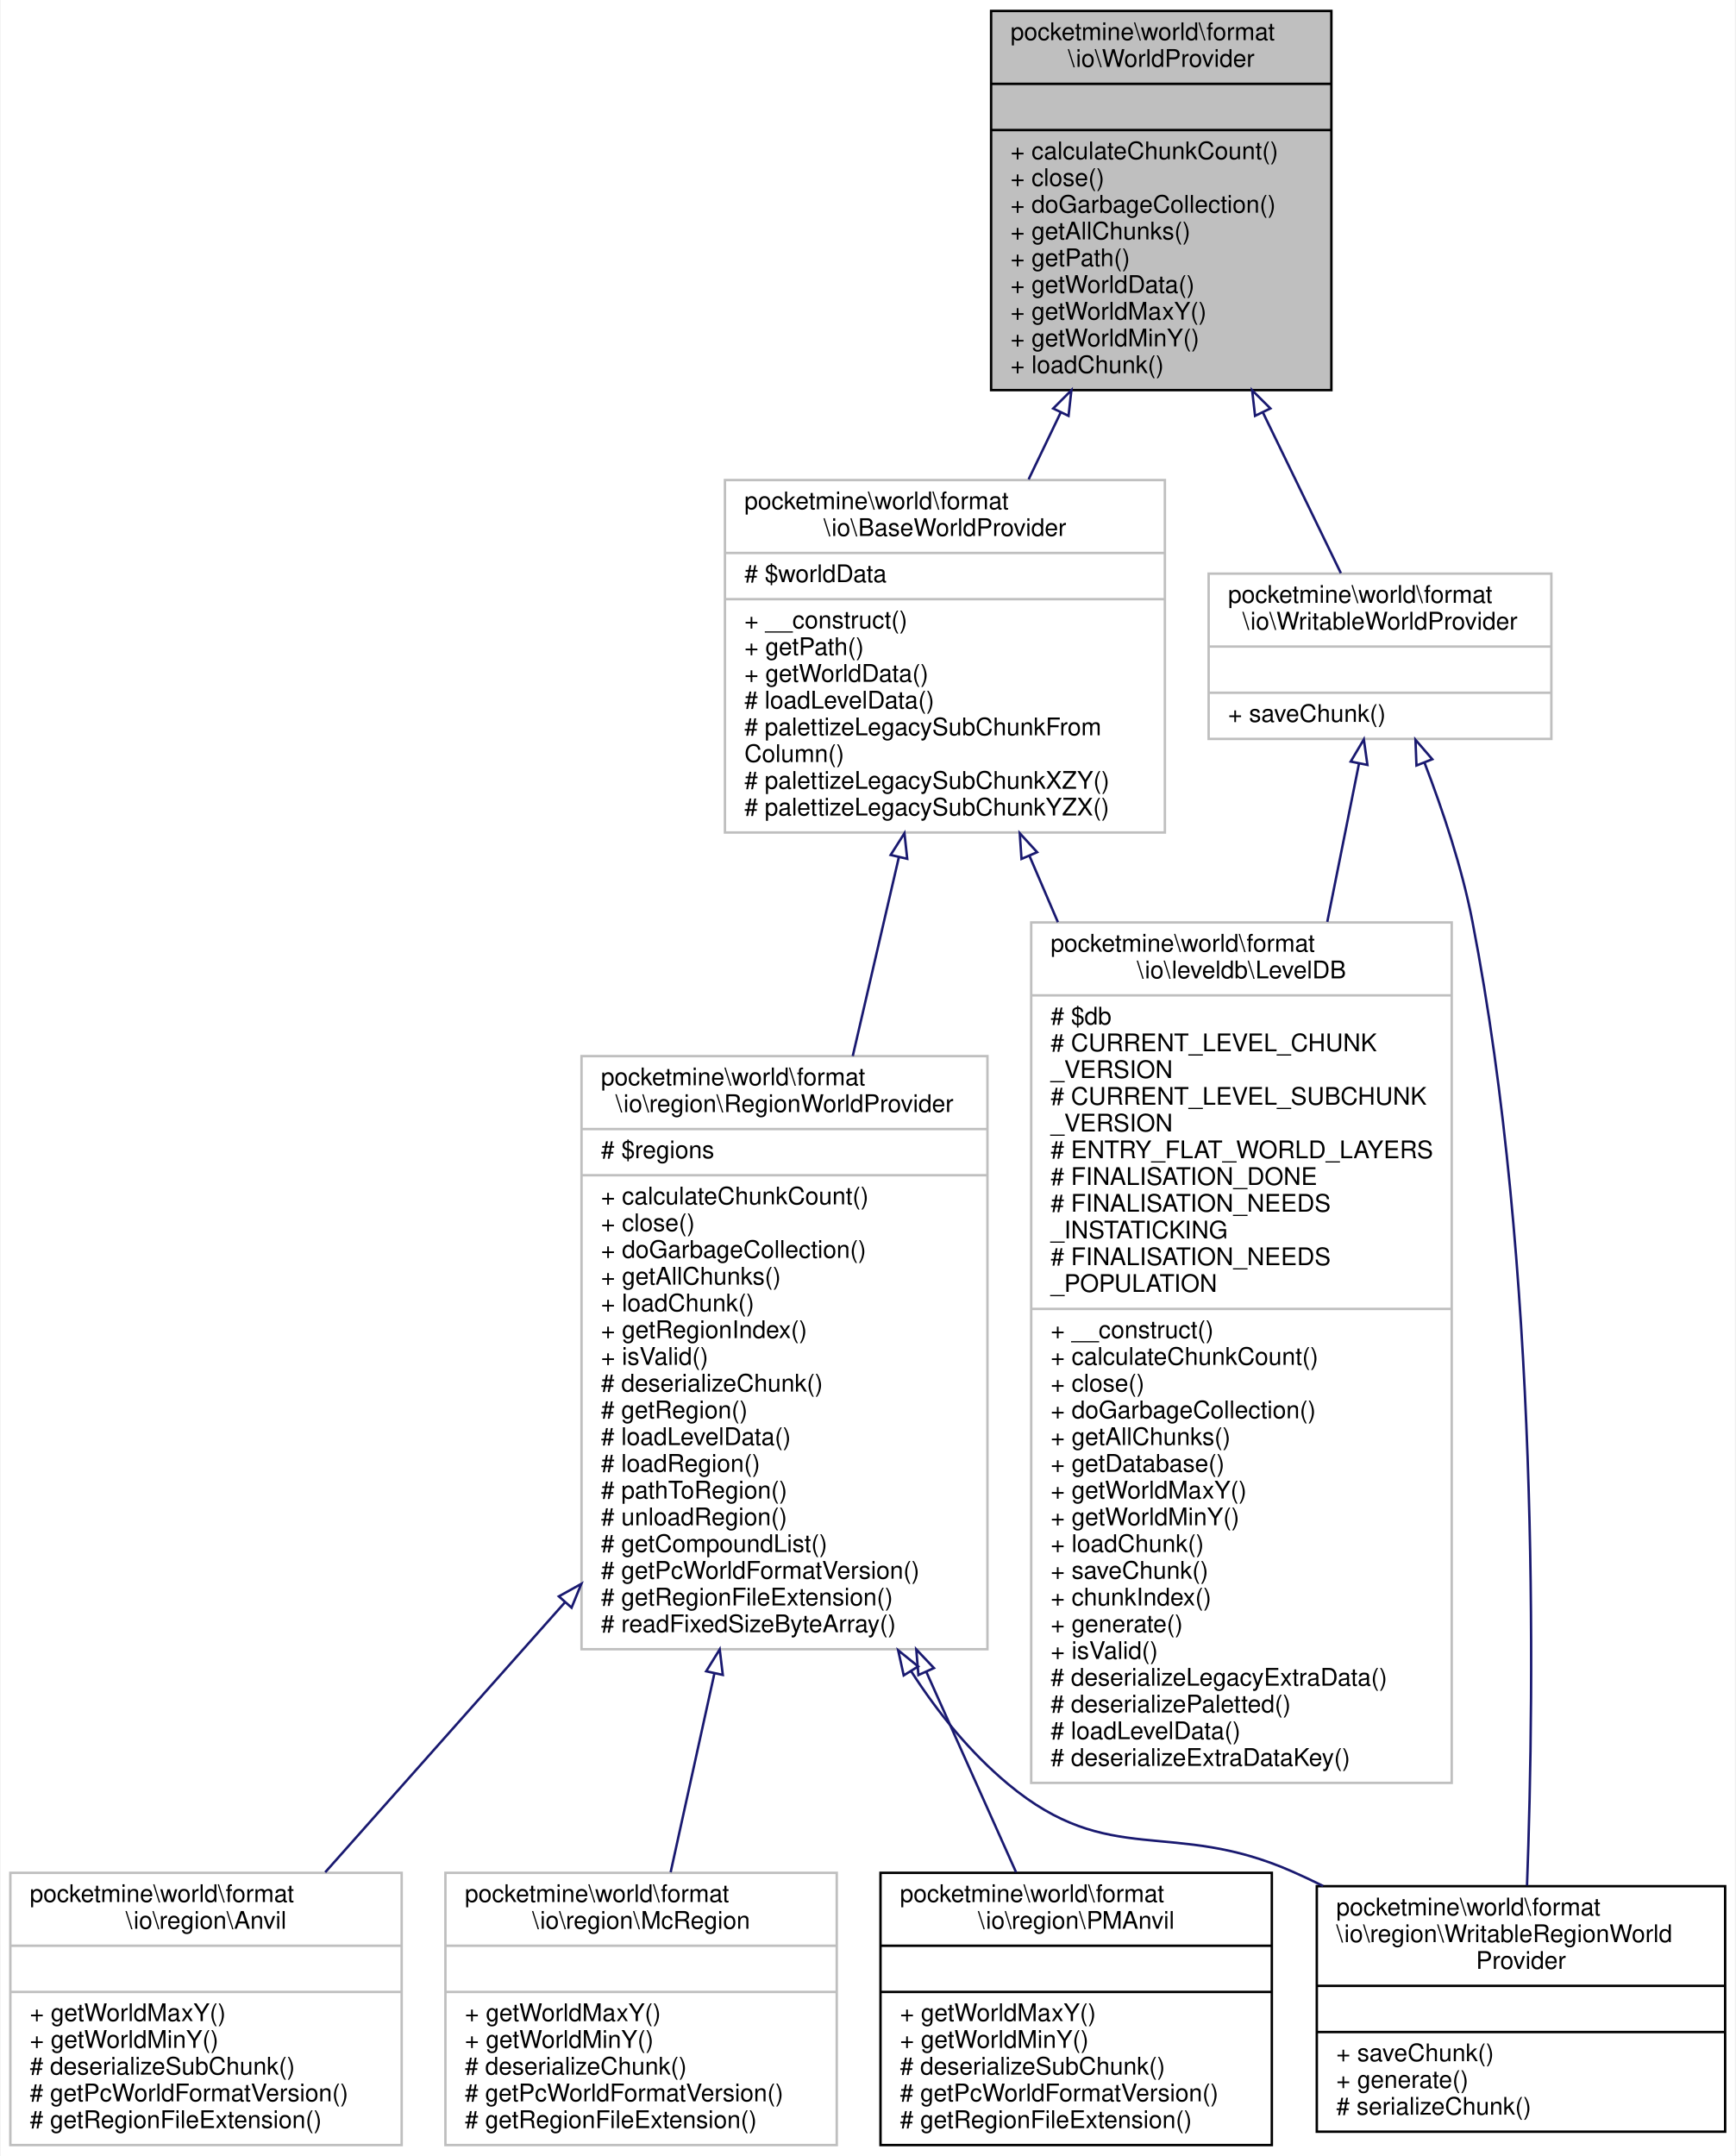
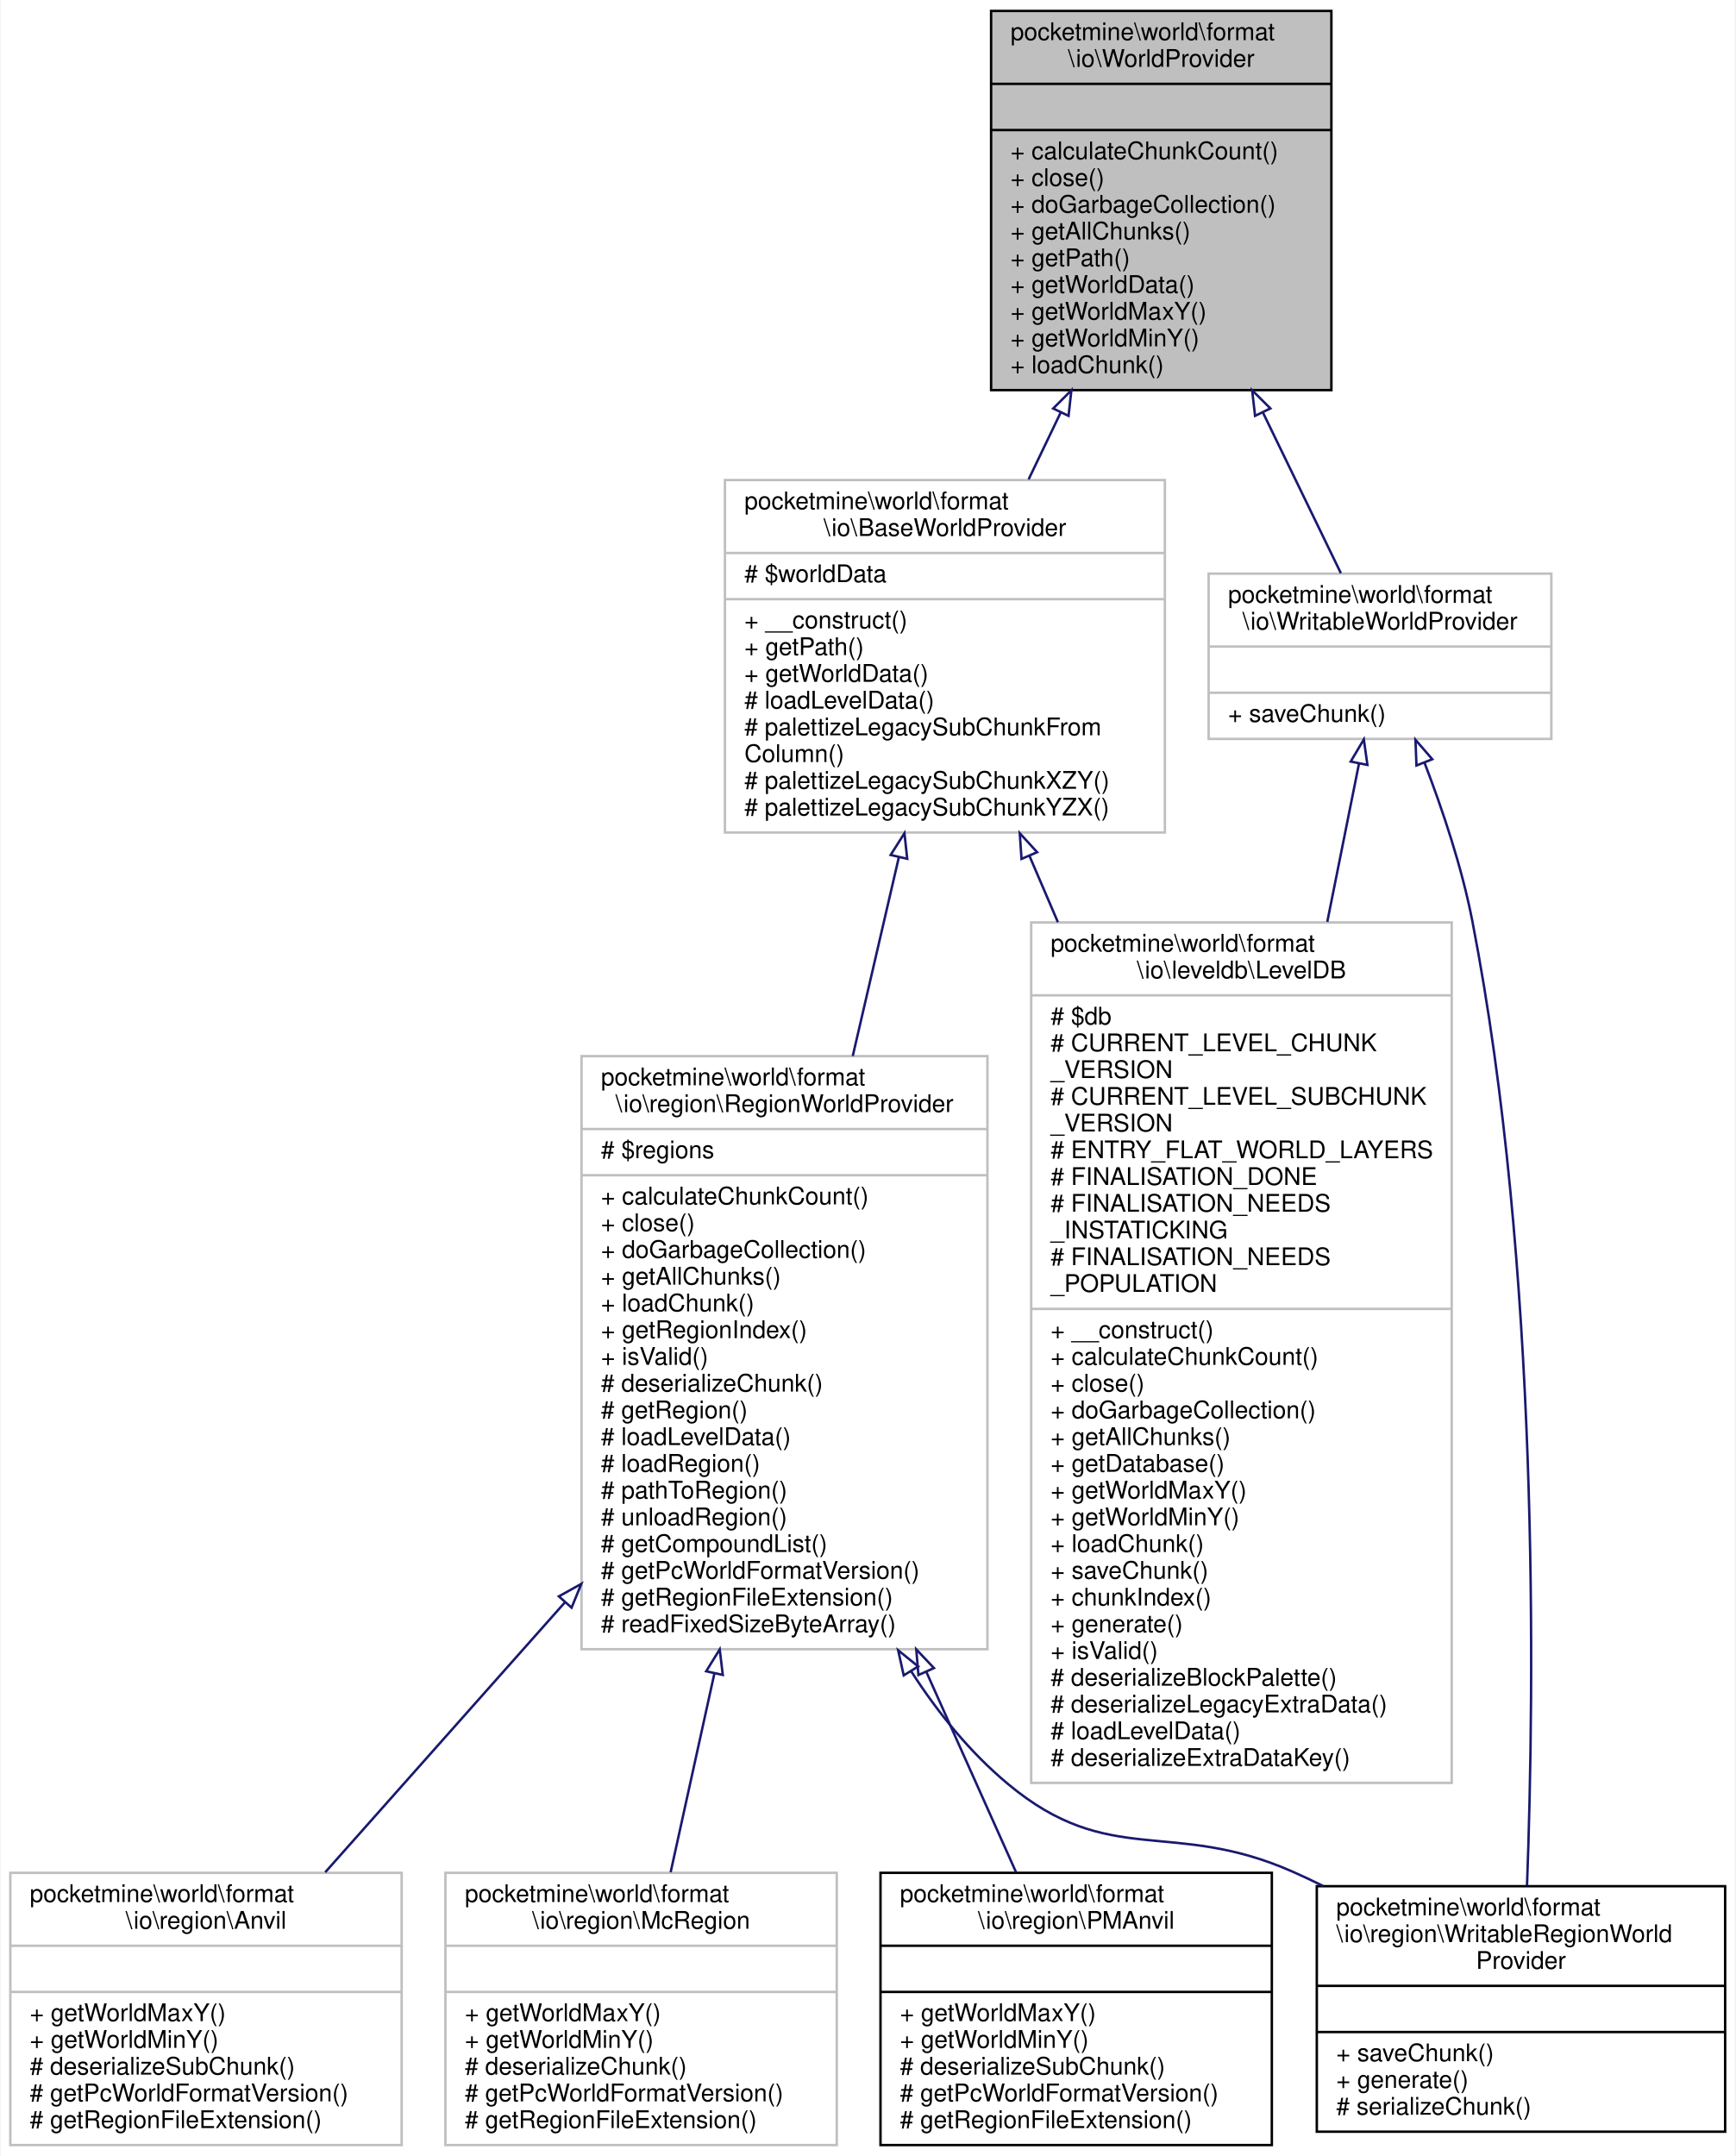
<svg xmlns="http://www.w3.org/2000/svg" xmlns:xlink="http://www.w3.org/1999/xlink" width="714pt" height="887pt" viewBox="0.00 0.00 713.50 887.00">
  <g id="graph0" class="graph" transform="scale(1 1) rotate(0) translate(4 883)">
    <polygon fill="white" stroke="transparent" points="-4,4 -4,-883 709.5,-883 709.5,4 -4,4" />
    <g id="node1" class="node">
      <g id="a_node1">
        <a xlink:title=" ">
          <polygon fill="#bfbfbf" stroke="black" points="403.5,-722.5 403.5,-878.5 543.5,-878.5 543.5,-722.5 403.5,-722.5" />
          <text text-anchor="start" x="411.5" y="-866.5" font-family="Helvetica,sans-Serif" font-size="10.00">pocketmine\world\format</text>
          <text text-anchor="middle" x="473.5" y="-855.5" font-family="Helvetica,sans-Serif" font-size="10.00">\io\WorldProvider</text>
          <polyline fill="none" stroke="black" points="403.5,-848.5 543.5,-848.5 " />
          <text text-anchor="middle" x="473.5" y="-836.5" font-family="Helvetica,sans-Serif" font-size="10.00"> </text>
          <polyline fill="none" stroke="black" points="403.5,-829.5 543.5,-829.5 " />
          <text text-anchor="start" x="411.5" y="-817.5" font-family="Helvetica,sans-Serif" font-size="10.00">+ calculateChunkCount()</text>
          <text text-anchor="start" x="411.5" y="-806.5" font-family="Helvetica,sans-Serif" font-size="10.00">+ close()</text>
          <text text-anchor="start" x="411.5" y="-795.5" font-family="Helvetica,sans-Serif" font-size="10.00">+ doGarbageCollection()</text>
          <text text-anchor="start" x="411.5" y="-784.5" font-family="Helvetica,sans-Serif" font-size="10.00">+ getAllChunks()</text>
          <text text-anchor="start" x="411.5" y="-773.5" font-family="Helvetica,sans-Serif" font-size="10.00">+ getPath()</text>
          <text text-anchor="start" x="411.5" y="-762.5" font-family="Helvetica,sans-Serif" font-size="10.00">+ getWorldData()</text>
          <text text-anchor="start" x="411.5" y="-751.5" font-family="Helvetica,sans-Serif" font-size="10.00">+ getWorldMaxY()</text>
          <text text-anchor="start" x="411.5" y="-740.5" font-family="Helvetica,sans-Serif" font-size="10.00">+ getWorldMinY()</text>
          <text text-anchor="start" x="411.5" y="-729.5" font-family="Helvetica,sans-Serif" font-size="10.00">+ loadChunk()</text>
        </a>
      </g>
    </g>
    <g id="node2" class="node">
      <g id="a_node2">
        <a xlink:href="../../d6/dfa/classpocketmine_1_1world_1_1format_1_1io_1_1_base_world_provider.html" target="_top" xlink:title=" ">
          <polygon fill="white" stroke="#bfbfbf" points="294,-540.5 294,-685.5 475,-685.5 475,-540.5 294,-540.5" />
          <text text-anchor="start" x="302" y="-673.5" font-family="Helvetica,sans-Serif" font-size="10.00">pocketmine\world\format</text>
          <text text-anchor="middle" x="384.5" y="-662.5" font-family="Helvetica,sans-Serif" font-size="10.00">\io\BaseWorldProvider</text>
          <polyline fill="none" stroke="#bfbfbf" points="294,-655.5 475,-655.5 " />
          <text text-anchor="start" x="302" y="-643.5" font-family="Helvetica,sans-Serif" font-size="10.00"># $worldData</text>
          <polyline fill="none" stroke="#bfbfbf" points="294,-636.5 475,-636.5 " />
          <text text-anchor="start" x="302" y="-624.5" font-family="Helvetica,sans-Serif" font-size="10.00">+ __construct()</text>
          <text text-anchor="start" x="302" y="-613.5" font-family="Helvetica,sans-Serif" font-size="10.00">+ getPath()</text>
          <text text-anchor="start" x="302" y="-602.5" font-family="Helvetica,sans-Serif" font-size="10.00">+ getWorldData()</text>
          <text text-anchor="start" x="302" y="-591.5" font-family="Helvetica,sans-Serif" font-size="10.00"># loadLevelData()</text>
          <text text-anchor="start" x="302" y="-580.5" font-family="Helvetica,sans-Serif" font-size="10.00"># palettizeLegacySubChunkFrom</text>
          <text text-anchor="start" x="302" y="-569.5" font-family="Helvetica,sans-Serif" font-size="10.00">Column()</text>
          <text text-anchor="start" x="302" y="-558.5" font-family="Helvetica,sans-Serif" font-size="10.00"># palettizeLegacySubChunkXZY()</text>
          <text text-anchor="start" x="302" y="-547.5" font-family="Helvetica,sans-Serif" font-size="10.00"># palettizeLegacySubChunkYZX()</text>
        </a>
      </g>
    </g>
    <g id="edge1" class="edge">
      <path fill="none" stroke="midnightblue" d="M432.13,-713.28C427.72,-704.07 423.26,-694.78 418.93,-685.77" />
      <polygon fill="none" stroke="midnightblue" points="429.05,-714.94 436.53,-722.44 435.36,-711.91 429.05,-714.94" />
    </g>
    <g id="node9" class="node">
      <g id="a_node9">
        <a xlink:href="../../d1/d1b/interfacepocketmine_1_1world_1_1format_1_1io_1_1_writable_world_provider.html" target="_top" xlink:title=" ">
          <polygon fill="white" stroke="#bfbfbf" points="493,-579 493,-647 634,-647 634,-579 493,-579" />
          <text text-anchor="start" x="501" y="-635" font-family="Helvetica,sans-Serif" font-size="10.00">pocketmine\world\format</text>
          <text text-anchor="middle" x="563.5" y="-624" font-family="Helvetica,sans-Serif" font-size="10.00">\io\WritableWorldProvider</text>
          <polyline fill="none" stroke="#bfbfbf" points="493,-617 634,-617 " />
          <text text-anchor="middle" x="563.5" y="-605" font-family="Helvetica,sans-Serif" font-size="10.00"> </text>
          <polyline fill="none" stroke="#bfbfbf" points="493,-598 634,-598 " />
          <text text-anchor="start" x="501" y="-586" font-family="Helvetica,sans-Serif" font-size="10.00">+ saveChunk()</text>
        </a>
      </g>
    </g>
    <g id="edge8" class="edge">
      <path fill="none" stroke="midnightblue" d="M515.4,-713.15C526.77,-689.7 538.42,-665.7 547.4,-647.18" />
      <polygon fill="none" stroke="midnightblue" points="512.1,-711.92 510.89,-722.44 518.4,-714.97 512.1,-711.92" />
    </g>
    <g id="node3" class="node">
      <g id="a_node3">
        <a xlink:href="../../df/d4c/classpocketmine_1_1world_1_1format_1_1io_1_1leveldb_1_1_level_d_b.html" target="_top" xlink:title=" ">
          <polygon fill="white" stroke="#bfbfbf" points="420,-149.5 420,-503.5 593,-503.5 593,-149.5 420,-149.5" />
          <text text-anchor="start" x="428" y="-491.5" font-family="Helvetica,sans-Serif" font-size="10.00">pocketmine\world\format</text>
          <text text-anchor="middle" x="506.5" y="-480.5" font-family="Helvetica,sans-Serif" font-size="10.00">\io\leveldb\LevelDB</text>
          <polyline fill="none" stroke="#bfbfbf" points="420,-473.5 593,-473.5 " />
          <text text-anchor="start" x="428" y="-461.5" font-family="Helvetica,sans-Serif" font-size="10.00"># $db</text>
          <text text-anchor="start" x="428" y="-450.5" font-family="Helvetica,sans-Serif" font-size="10.00"># CURRENT_LEVEL_CHUNK</text>
          <text text-anchor="start" x="428" y="-439.5" font-family="Helvetica,sans-Serif" font-size="10.00">_VERSION</text>
          <text text-anchor="start" x="428" y="-428.5" font-family="Helvetica,sans-Serif" font-size="10.00"># CURRENT_LEVEL_SUBCHUNK</text>
          <text text-anchor="start" x="428" y="-417.5" font-family="Helvetica,sans-Serif" font-size="10.00">_VERSION</text>
          <text text-anchor="start" x="428" y="-406.5" font-family="Helvetica,sans-Serif" font-size="10.00"># ENTRY_FLAT_WORLD_LAYERS</text>
          <text text-anchor="start" x="428" y="-395.5" font-family="Helvetica,sans-Serif" font-size="10.00"># FINALISATION_DONE</text>
          <text text-anchor="start" x="428" y="-384.5" font-family="Helvetica,sans-Serif" font-size="10.00"># FINALISATION_NEEDS</text>
          <text text-anchor="start" x="428" y="-373.5" font-family="Helvetica,sans-Serif" font-size="10.00">_INSTATICKING</text>
          <text text-anchor="start" x="428" y="-362.5" font-family="Helvetica,sans-Serif" font-size="10.00"># FINALISATION_NEEDS</text>
          <text text-anchor="start" x="428" y="-351.5" font-family="Helvetica,sans-Serif" font-size="10.00">_POPULATION</text>
          <polyline fill="none" stroke="#bfbfbf" points="420,-344.5 593,-344.5 " />
          <text text-anchor="start" x="428" y="-332.5" font-family="Helvetica,sans-Serif" font-size="10.00">+ __construct()</text>
          <text text-anchor="start" x="428" y="-321.5" font-family="Helvetica,sans-Serif" font-size="10.00">+ calculateChunkCount()</text>
          <text text-anchor="start" x="428" y="-310.5" font-family="Helvetica,sans-Serif" font-size="10.00">+ close()</text>
          <text text-anchor="start" x="428" y="-299.5" font-family="Helvetica,sans-Serif" font-size="10.00">+ doGarbageCollection()</text>
          <text text-anchor="start" x="428" y="-288.5" font-family="Helvetica,sans-Serif" font-size="10.00">+ getAllChunks()</text>
          <text text-anchor="start" x="428" y="-277.5" font-family="Helvetica,sans-Serif" font-size="10.00">+ getDatabase()</text>
          <text text-anchor="start" x="428" y="-266.5" font-family="Helvetica,sans-Serif" font-size="10.00">+ getWorldMaxY()</text>
          <text text-anchor="start" x="428" y="-255.5" font-family="Helvetica,sans-Serif" font-size="10.00">+ getWorldMinY()</text>
          <text text-anchor="start" x="428" y="-244.5" font-family="Helvetica,sans-Serif" font-size="10.00">+ loadChunk()</text>
          <text text-anchor="start" x="428" y="-233.5" font-family="Helvetica,sans-Serif" font-size="10.00">+ saveChunk()</text>
          <text text-anchor="start" x="428" y="-222.5" font-family="Helvetica,sans-Serif" font-size="10.00">+ chunkIndex()</text>
          <text text-anchor="start" x="428" y="-211.5" font-family="Helvetica,sans-Serif" font-size="10.00">+ generate()</text>
          <text text-anchor="start" x="428" y="-200.5" font-family="Helvetica,sans-Serif" font-size="10.00">+ isValid()</text>
-           <text text-anchor="start" x="428" y="-189.5" font-family="Helvetica,sans-Serif" font-size="10.00"># deserializeLegacyExtraData()</text>
-           <text text-anchor="start" x="428" y="-178.5" font-family="Helvetica,sans-Serif" font-size="10.00"># deserializePaletted()</text>
+           <text text-anchor="start" x="428" y="-189.5" font-family="Helvetica,sans-Serif" font-size="10.00"># deserializeBlockPalette()</text>
+           <text text-anchor="start" x="428" y="-178.5" font-family="Helvetica,sans-Serif" font-size="10.00"># deserializeLegacyExtraData()</text>
          <text text-anchor="start" x="428" y="-167.5" font-family="Helvetica,sans-Serif" font-size="10.00"># loadLevelData()</text>
          <text text-anchor="start" x="428" y="-156.5" font-family="Helvetica,sans-Serif" font-size="10.00"># deserializeExtraDataKey()</text>
        </a>
      </g>
    </g>
    <g id="edge2" class="edge">
      <path fill="none" stroke="midnightblue" d="M419.29,-530.86C423.05,-522.1 426.97,-512.96 430.98,-503.61" />
      <polygon fill="none" stroke="midnightblue" points="416.01,-529.64 415.29,-540.21 422.44,-532.4 416.01,-529.64" />
    </g>
    <g id="node4" class="node">
      <g id="a_node4">
        <a xlink:href="../../d6/d16/classpocketmine_1_1world_1_1format_1_1io_1_1region_1_1_region_world_provider.html" target="_top" xlink:title=" ">
          <polygon fill="white" stroke="#bfbfbf" points="235,-204.5 235,-448.5 402,-448.5 402,-204.5 235,-204.5" />
          <text text-anchor="start" x="243" y="-436.5" font-family="Helvetica,sans-Serif" font-size="10.00">pocketmine\world\format</text>
          <text text-anchor="middle" x="318.5" y="-425.5" font-family="Helvetica,sans-Serif" font-size="10.00">\io\region\RegionWorldProvider</text>
          <polyline fill="none" stroke="#bfbfbf" points="235,-418.5 402,-418.5 " />
          <text text-anchor="start" x="243" y="-406.5" font-family="Helvetica,sans-Serif" font-size="10.00"># $regions</text>
          <polyline fill="none" stroke="#bfbfbf" points="235,-399.5 402,-399.5 " />
          <text text-anchor="start" x="243" y="-387.5" font-family="Helvetica,sans-Serif" font-size="10.00">+ calculateChunkCount()</text>
          <text text-anchor="start" x="243" y="-376.5" font-family="Helvetica,sans-Serif" font-size="10.00">+ close()</text>
          <text text-anchor="start" x="243" y="-365.5" font-family="Helvetica,sans-Serif" font-size="10.00">+ doGarbageCollection()</text>
          <text text-anchor="start" x="243" y="-354.5" font-family="Helvetica,sans-Serif" font-size="10.00">+ getAllChunks()</text>
          <text text-anchor="start" x="243" y="-343.5" font-family="Helvetica,sans-Serif" font-size="10.00">+ loadChunk()</text>
          <text text-anchor="start" x="243" y="-332.5" font-family="Helvetica,sans-Serif" font-size="10.00">+ getRegionIndex()</text>
          <text text-anchor="start" x="243" y="-321.5" font-family="Helvetica,sans-Serif" font-size="10.00">+ isValid()</text>
          <text text-anchor="start" x="243" y="-310.5" font-family="Helvetica,sans-Serif" font-size="10.00"># deserializeChunk()</text>
          <text text-anchor="start" x="243" y="-299.5" font-family="Helvetica,sans-Serif" font-size="10.00"># getRegion()</text>
          <text text-anchor="start" x="243" y="-288.5" font-family="Helvetica,sans-Serif" font-size="10.00"># loadLevelData()</text>
          <text text-anchor="start" x="243" y="-277.5" font-family="Helvetica,sans-Serif" font-size="10.00"># loadRegion()</text>
          <text text-anchor="start" x="243" y="-266.5" font-family="Helvetica,sans-Serif" font-size="10.00"># pathToRegion()</text>
          <text text-anchor="start" x="243" y="-255.5" font-family="Helvetica,sans-Serif" font-size="10.00"># unloadRegion()</text>
          <text text-anchor="start" x="243" y="-244.5" font-family="Helvetica,sans-Serif" font-size="10.00"># getCompoundList()</text>
          <text text-anchor="start" x="243" y="-233.5" font-family="Helvetica,sans-Serif" font-size="10.00"># getPcWorldFormatVersion()</text>
          <text text-anchor="start" x="243" y="-222.5" font-family="Helvetica,sans-Serif" font-size="10.00"># getRegionFileExtension()</text>
          <text text-anchor="start" x="243" y="-211.5" font-family="Helvetica,sans-Serif" font-size="10.00"># readFixedSizeByteArray()</text>
        </a>
      </g>
    </g>
    <g id="edge3" class="edge">
      <path fill="none" stroke="midnightblue" d="M365.53,-530.24C359.62,-504.76 352.97,-476.1 346.58,-448.53" />
      <polygon fill="none" stroke="midnightblue" points="362.18,-531.26 367.85,-540.21 368.99,-529.68 362.18,-531.26" />
    </g>
    <g id="node5" class="node">
      <g id="a_node5">
        <a xlink:href="../../d9/d75/classpocketmine_1_1world_1_1format_1_1io_1_1region_1_1_anvil.html" target="_top" xlink:title=" ">
          <polygon fill="white" stroke="#bfbfbf" points="0,-0.5 0,-112.5 161,-112.5 161,-0.5 0,-0.5" />
          <text text-anchor="start" x="8" y="-100.5" font-family="Helvetica,sans-Serif" font-size="10.00">pocketmine\world\format</text>
          <text text-anchor="middle" x="80.5" y="-89.5" font-family="Helvetica,sans-Serif" font-size="10.00">\io\region\Anvil</text>
          <polyline fill="none" stroke="#bfbfbf" points="0,-82.5 161,-82.5 " />
          <text text-anchor="middle" x="80.5" y="-70.5" font-family="Helvetica,sans-Serif" font-size="10.00"> </text>
          <polyline fill="none" stroke="#bfbfbf" points="0,-63.5 161,-63.5 " />
          <text text-anchor="start" x="8" y="-51.5" font-family="Helvetica,sans-Serif" font-size="10.00">+ getWorldMaxY()</text>
          <text text-anchor="start" x="8" y="-40.5" font-family="Helvetica,sans-Serif" font-size="10.00">+ getWorldMinY()</text>
          <text text-anchor="start" x="8" y="-29.5" font-family="Helvetica,sans-Serif" font-size="10.00"># deserializeSubChunk()</text>
          <text text-anchor="start" x="8" y="-18.5" font-family="Helvetica,sans-Serif" font-size="10.00"># getPcWorldFormatVersion()</text>
          <text text-anchor="start" x="8" y="-7.5" font-family="Helvetica,sans-Serif" font-size="10.00"># getRegionFileExtension()</text>
        </a>
      </g>
    </g>
    <g id="edge4" class="edge">
      <path fill="none" stroke="midnightblue" d="M228.27,-223.9C194.76,-186.17 158.02,-144.79 129.55,-112.73" />
      <polygon fill="none" stroke="midnightblue" points="225.67,-226.24 234.92,-231.39 230.9,-221.59 225.67,-226.24" />
    </g>
    <g id="node6" class="node">
      <g id="a_node6">
        <a xlink:href="../../da/d3f/classpocketmine_1_1world_1_1format_1_1io_1_1region_1_1_mc_region.html" target="_top" xlink:title=" ">
          <polygon fill="white" stroke="#bfbfbf" points="179,-0.5 179,-112.5 340,-112.5 340,-0.5 179,-0.5" />
          <text text-anchor="start" x="187" y="-100.5" font-family="Helvetica,sans-Serif" font-size="10.00">pocketmine\world\format</text>
          <text text-anchor="middle" x="259.5" y="-89.5" font-family="Helvetica,sans-Serif" font-size="10.00">\io\region\McRegion</text>
          <polyline fill="none" stroke="#bfbfbf" points="179,-82.5 340,-82.5 " />
          <text text-anchor="middle" x="259.5" y="-70.5" font-family="Helvetica,sans-Serif" font-size="10.00"> </text>
          <polyline fill="none" stroke="#bfbfbf" points="179,-63.5 340,-63.5 " />
          <text text-anchor="start" x="187" y="-51.5" font-family="Helvetica,sans-Serif" font-size="10.00">+ getWorldMaxY()</text>
          <text text-anchor="start" x="187" y="-40.5" font-family="Helvetica,sans-Serif" font-size="10.00">+ getWorldMinY()</text>
          <text text-anchor="start" x="187" y="-29.5" font-family="Helvetica,sans-Serif" font-size="10.00"># deserializeChunk()</text>
          <text text-anchor="start" x="187" y="-18.5" font-family="Helvetica,sans-Serif" font-size="10.00"># getPcWorldFormatVersion()</text>
          <text text-anchor="start" x="187" y="-7.5" font-family="Helvetica,sans-Serif" font-size="10.00"># getRegionFileExtension()</text>
        </a>
      </g>
    </g>
    <g id="edge5" class="edge">
      <path fill="none" stroke="midnightblue" d="M289.69,-194.65C283.33,-165.75 276.93,-136.65 271.66,-112.74" />
      <polygon fill="none" stroke="midnightblue" points="286.28,-195.42 291.85,-204.44 293.12,-193.92 286.28,-195.42" />
    </g>
    <g id="node7" class="node">
      <g id="a_node7">
        <a xlink:href="../../d6/df1/classpocketmine_1_1world_1_1format_1_1io_1_1region_1_1_p_m_anvil.html" target="_top" xlink:title=" ">
          <polygon fill="white" stroke="black" points="358,-0.5 358,-112.5 519,-112.5 519,-0.5 358,-0.5" />
          <text text-anchor="start" x="366" y="-100.5" font-family="Helvetica,sans-Serif" font-size="10.00">pocketmine\world\format</text>
          <text text-anchor="middle" x="438.5" y="-89.5" font-family="Helvetica,sans-Serif" font-size="10.00">\io\region\PMAnvil</text>
          <polyline fill="none" stroke="black" points="358,-82.5 519,-82.5 " />
          <text text-anchor="middle" x="438.5" y="-70.5" font-family="Helvetica,sans-Serif" font-size="10.00"> </text>
          <polyline fill="none" stroke="black" points="358,-63.5 519,-63.5 " />
          <text text-anchor="start" x="366" y="-51.5" font-family="Helvetica,sans-Serif" font-size="10.00">+ getWorldMaxY()</text>
          <text text-anchor="start" x="366" y="-40.5" font-family="Helvetica,sans-Serif" font-size="10.00">+ getWorldMinY()</text>
          <text text-anchor="start" x="366" y="-29.5" font-family="Helvetica,sans-Serif" font-size="10.00"># deserializeSubChunk()</text>
          <text text-anchor="start" x="366" y="-18.5" font-family="Helvetica,sans-Serif" font-size="10.00"># getPcWorldFormatVersion()</text>
          <text text-anchor="start" x="366" y="-7.5" font-family="Helvetica,sans-Serif" font-size="10.00"># getRegionFileExtension()</text>
        </a>
      </g>
    </g>
    <g id="edge6" class="edge">
      <path fill="none" stroke="midnightblue" d="M376.92,-195.03C389.92,-166 403.01,-136.76 413.77,-112.74" />
      <polygon fill="none" stroke="midnightblue" points="373.6,-193.88 372.71,-204.44 379.99,-196.74 373.6,-193.88" />
    </g>
    <g id="node8" class="node">
      <g id="a_node8">
        <a xlink:href="../../df/da7/classpocketmine_1_1world_1_1format_1_1io_1_1region_1_1_writable_region_world_provider.html" target="_top" xlink:title=" ">
          <polygon fill="white" stroke="black" points="537.5,-6 537.5,-107 705.5,-107 705.5,-6 537.5,-6" />
          <text text-anchor="start" x="545.5" y="-95" font-family="Helvetica,sans-Serif" font-size="10.00">pocketmine\world\format</text>
          <text text-anchor="start" x="545.5" y="-84" font-family="Helvetica,sans-Serif" font-size="10.00">\io\region\WritableRegionWorld</text>
          <text text-anchor="middle" x="621.5" y="-73" font-family="Helvetica,sans-Serif" font-size="10.00">Provider</text>
          <polyline fill="none" stroke="black" points="537.5,-66 705.5,-66 " />
          <text text-anchor="middle" x="621.5" y="-54" font-family="Helvetica,sans-Serif" font-size="10.00"> </text>
          <polyline fill="none" stroke="black" points="537.5,-47 705.5,-47 " />
          <text text-anchor="start" x="545.5" y="-35" font-family="Helvetica,sans-Serif" font-size="10.00">+ saveChunk()</text>
          <text text-anchor="start" x="545.5" y="-24" font-family="Helvetica,sans-Serif" font-size="10.00">+ generate()</text>
          <text text-anchor="start" x="545.5" y="-13" font-family="Helvetica,sans-Serif" font-size="10.00"># serializeChunk()</text>
        </a>
      </g>
    </g>
    <g id="edge7" class="edge">
      <path fill="none" stroke="midnightblue" d="M370.58,-195.48C381.76,-178.14 394.98,-161.92 410.5,-149 452.31,-114.18 477.73,-134.98 527.5,-113 531.66,-111.16 535.87,-109.18 540.07,-107.1" />
      <polygon fill="none" stroke="midnightblue" points="367.55,-193.73 365.26,-204.07 373.5,-197.41 367.55,-193.73" />
    </g>
    <g id="edge9" class="edge">
      <path fill="none" stroke="midnightblue" d="M554.85,-568.82C551.18,-550.49 546.63,-527.8 541.81,-503.74" />
      <polygon fill="none" stroke="midnightblue" points="551.45,-569.69 556.85,-578.81 558.32,-568.31 551.45,-569.69" />
    </g>
    <g id="edge10" class="edge">
      <path fill="none" stroke="midnightblue" d="M581.84,-569.15C589.33,-549.64 597.23,-526.03 601.5,-504 629.01,-362.12 627.08,-190.35 623.98,-107.28" />
      <polygon fill="none" stroke="midnightblue" points="578.5,-568.07 578.09,-578.66 585.01,-570.64 578.5,-568.07" />
    </g>
  </g>
</svg>
